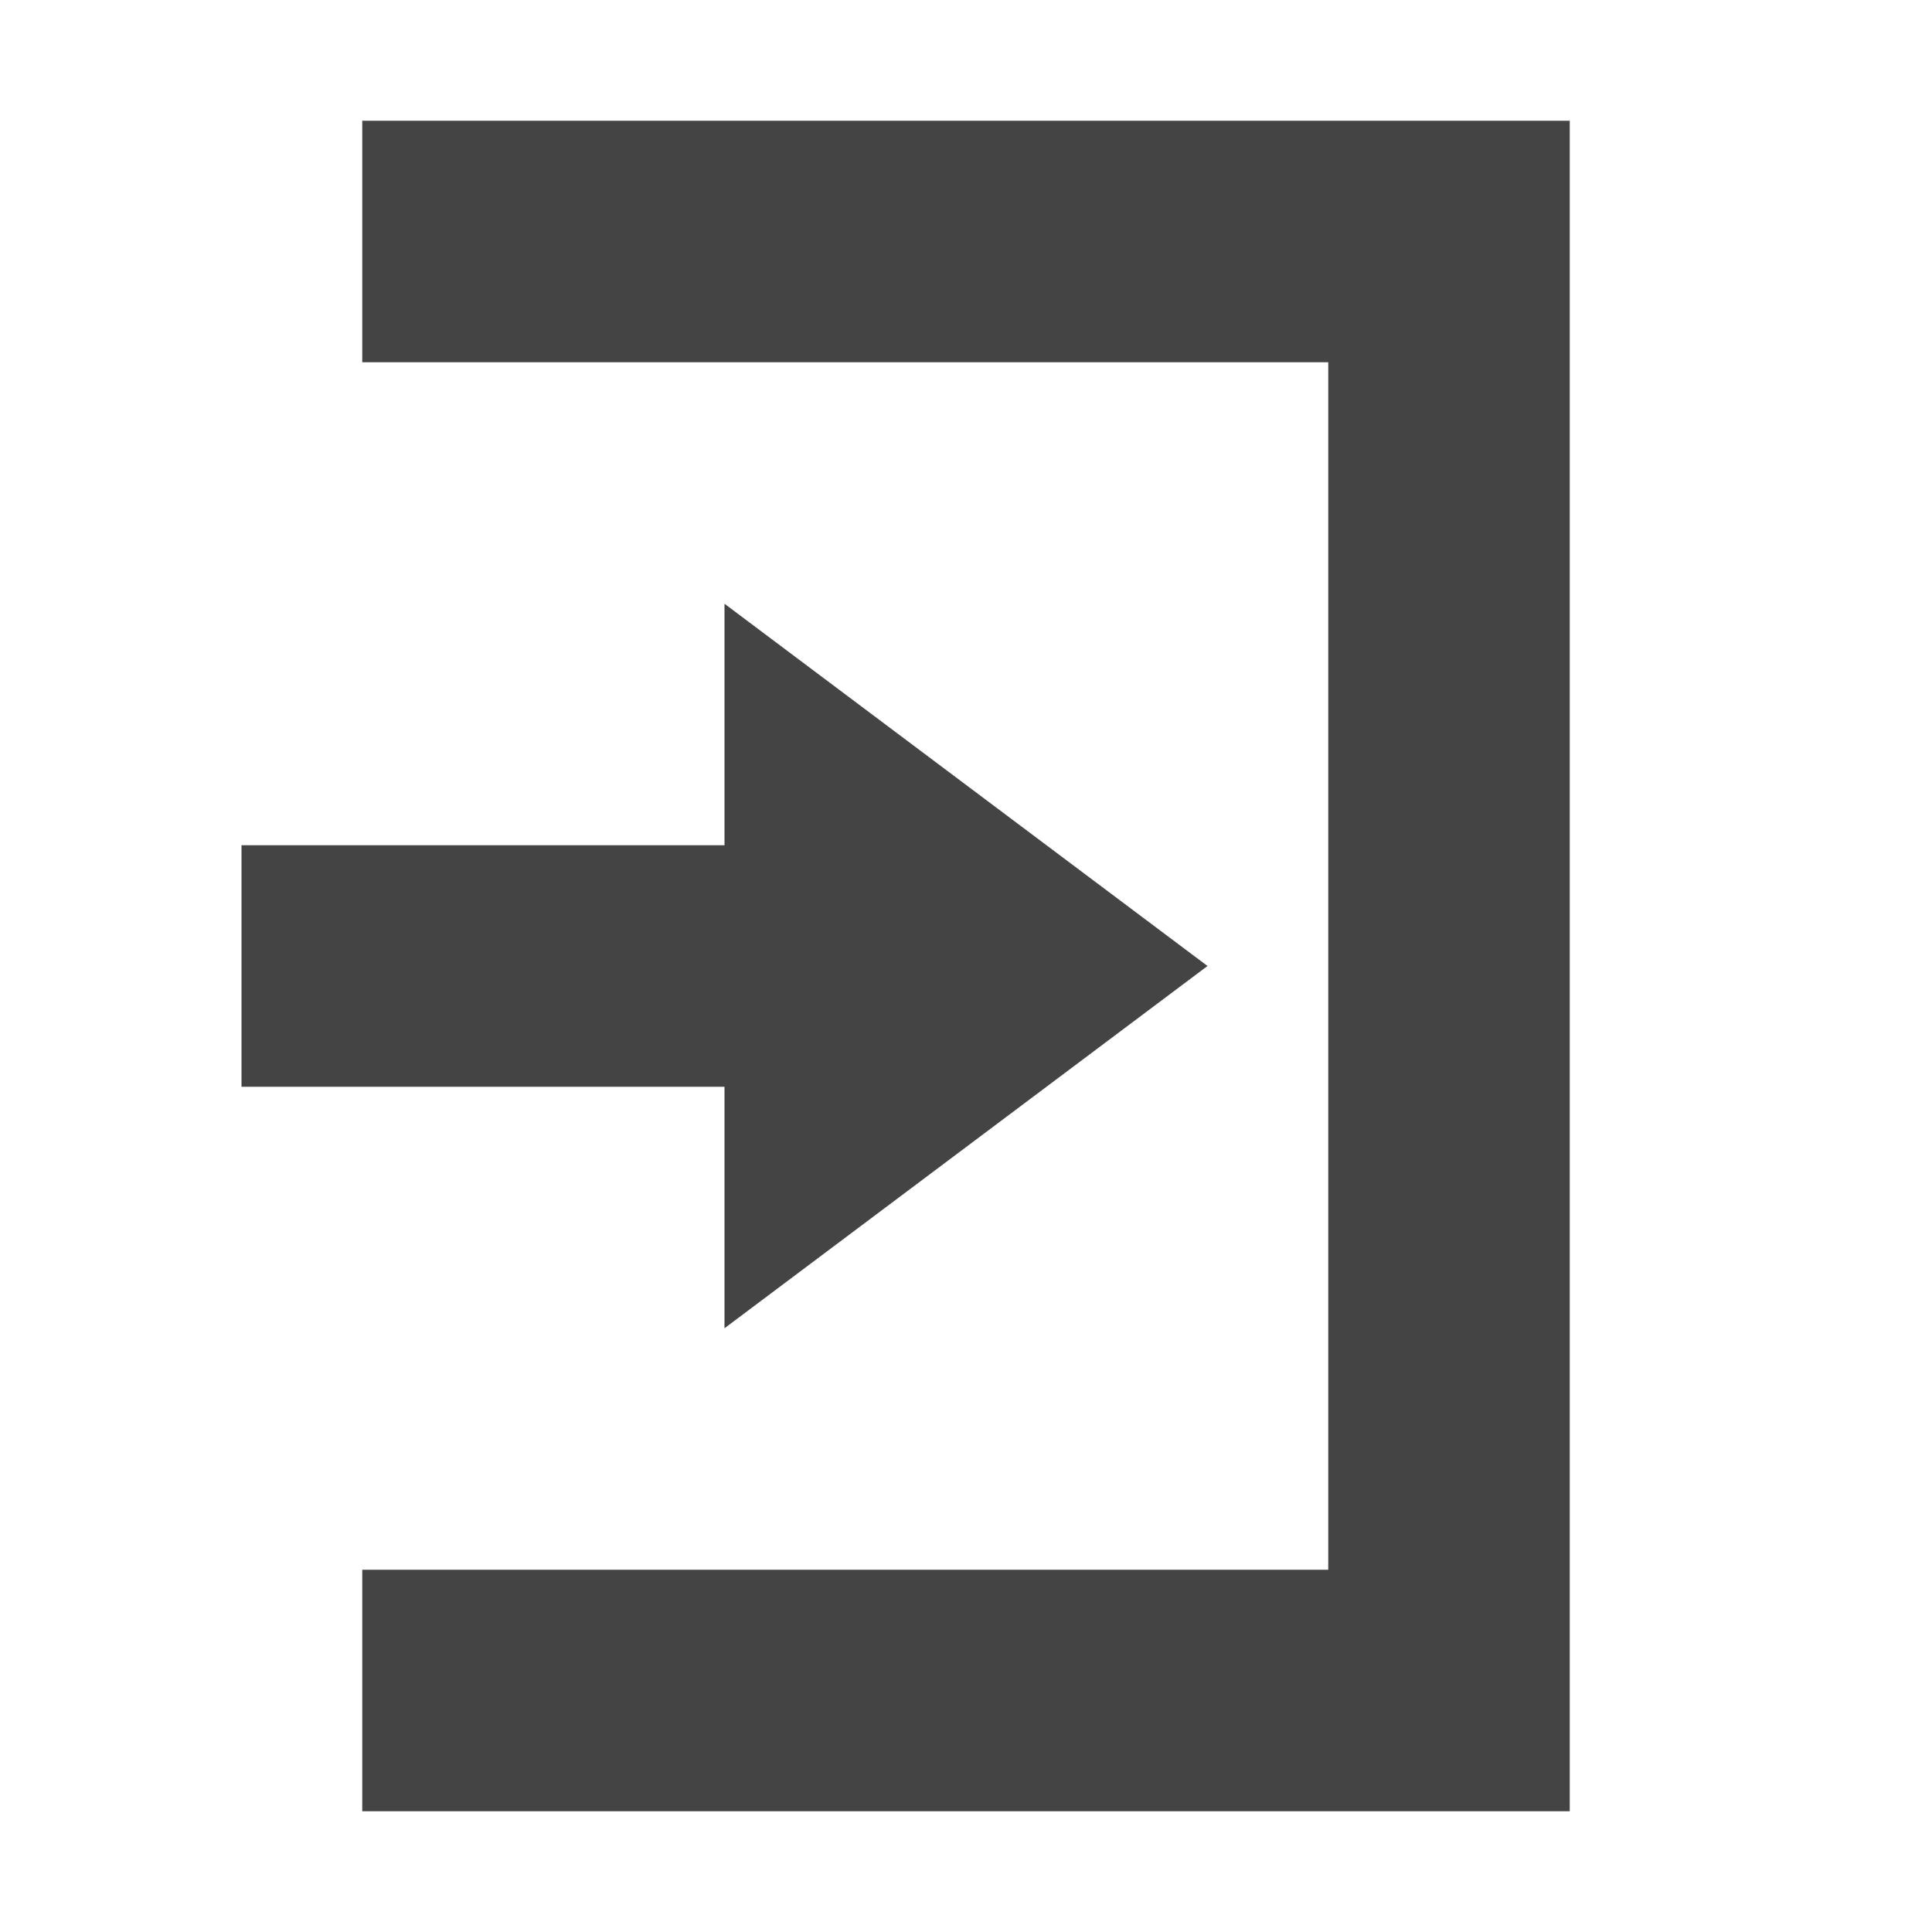
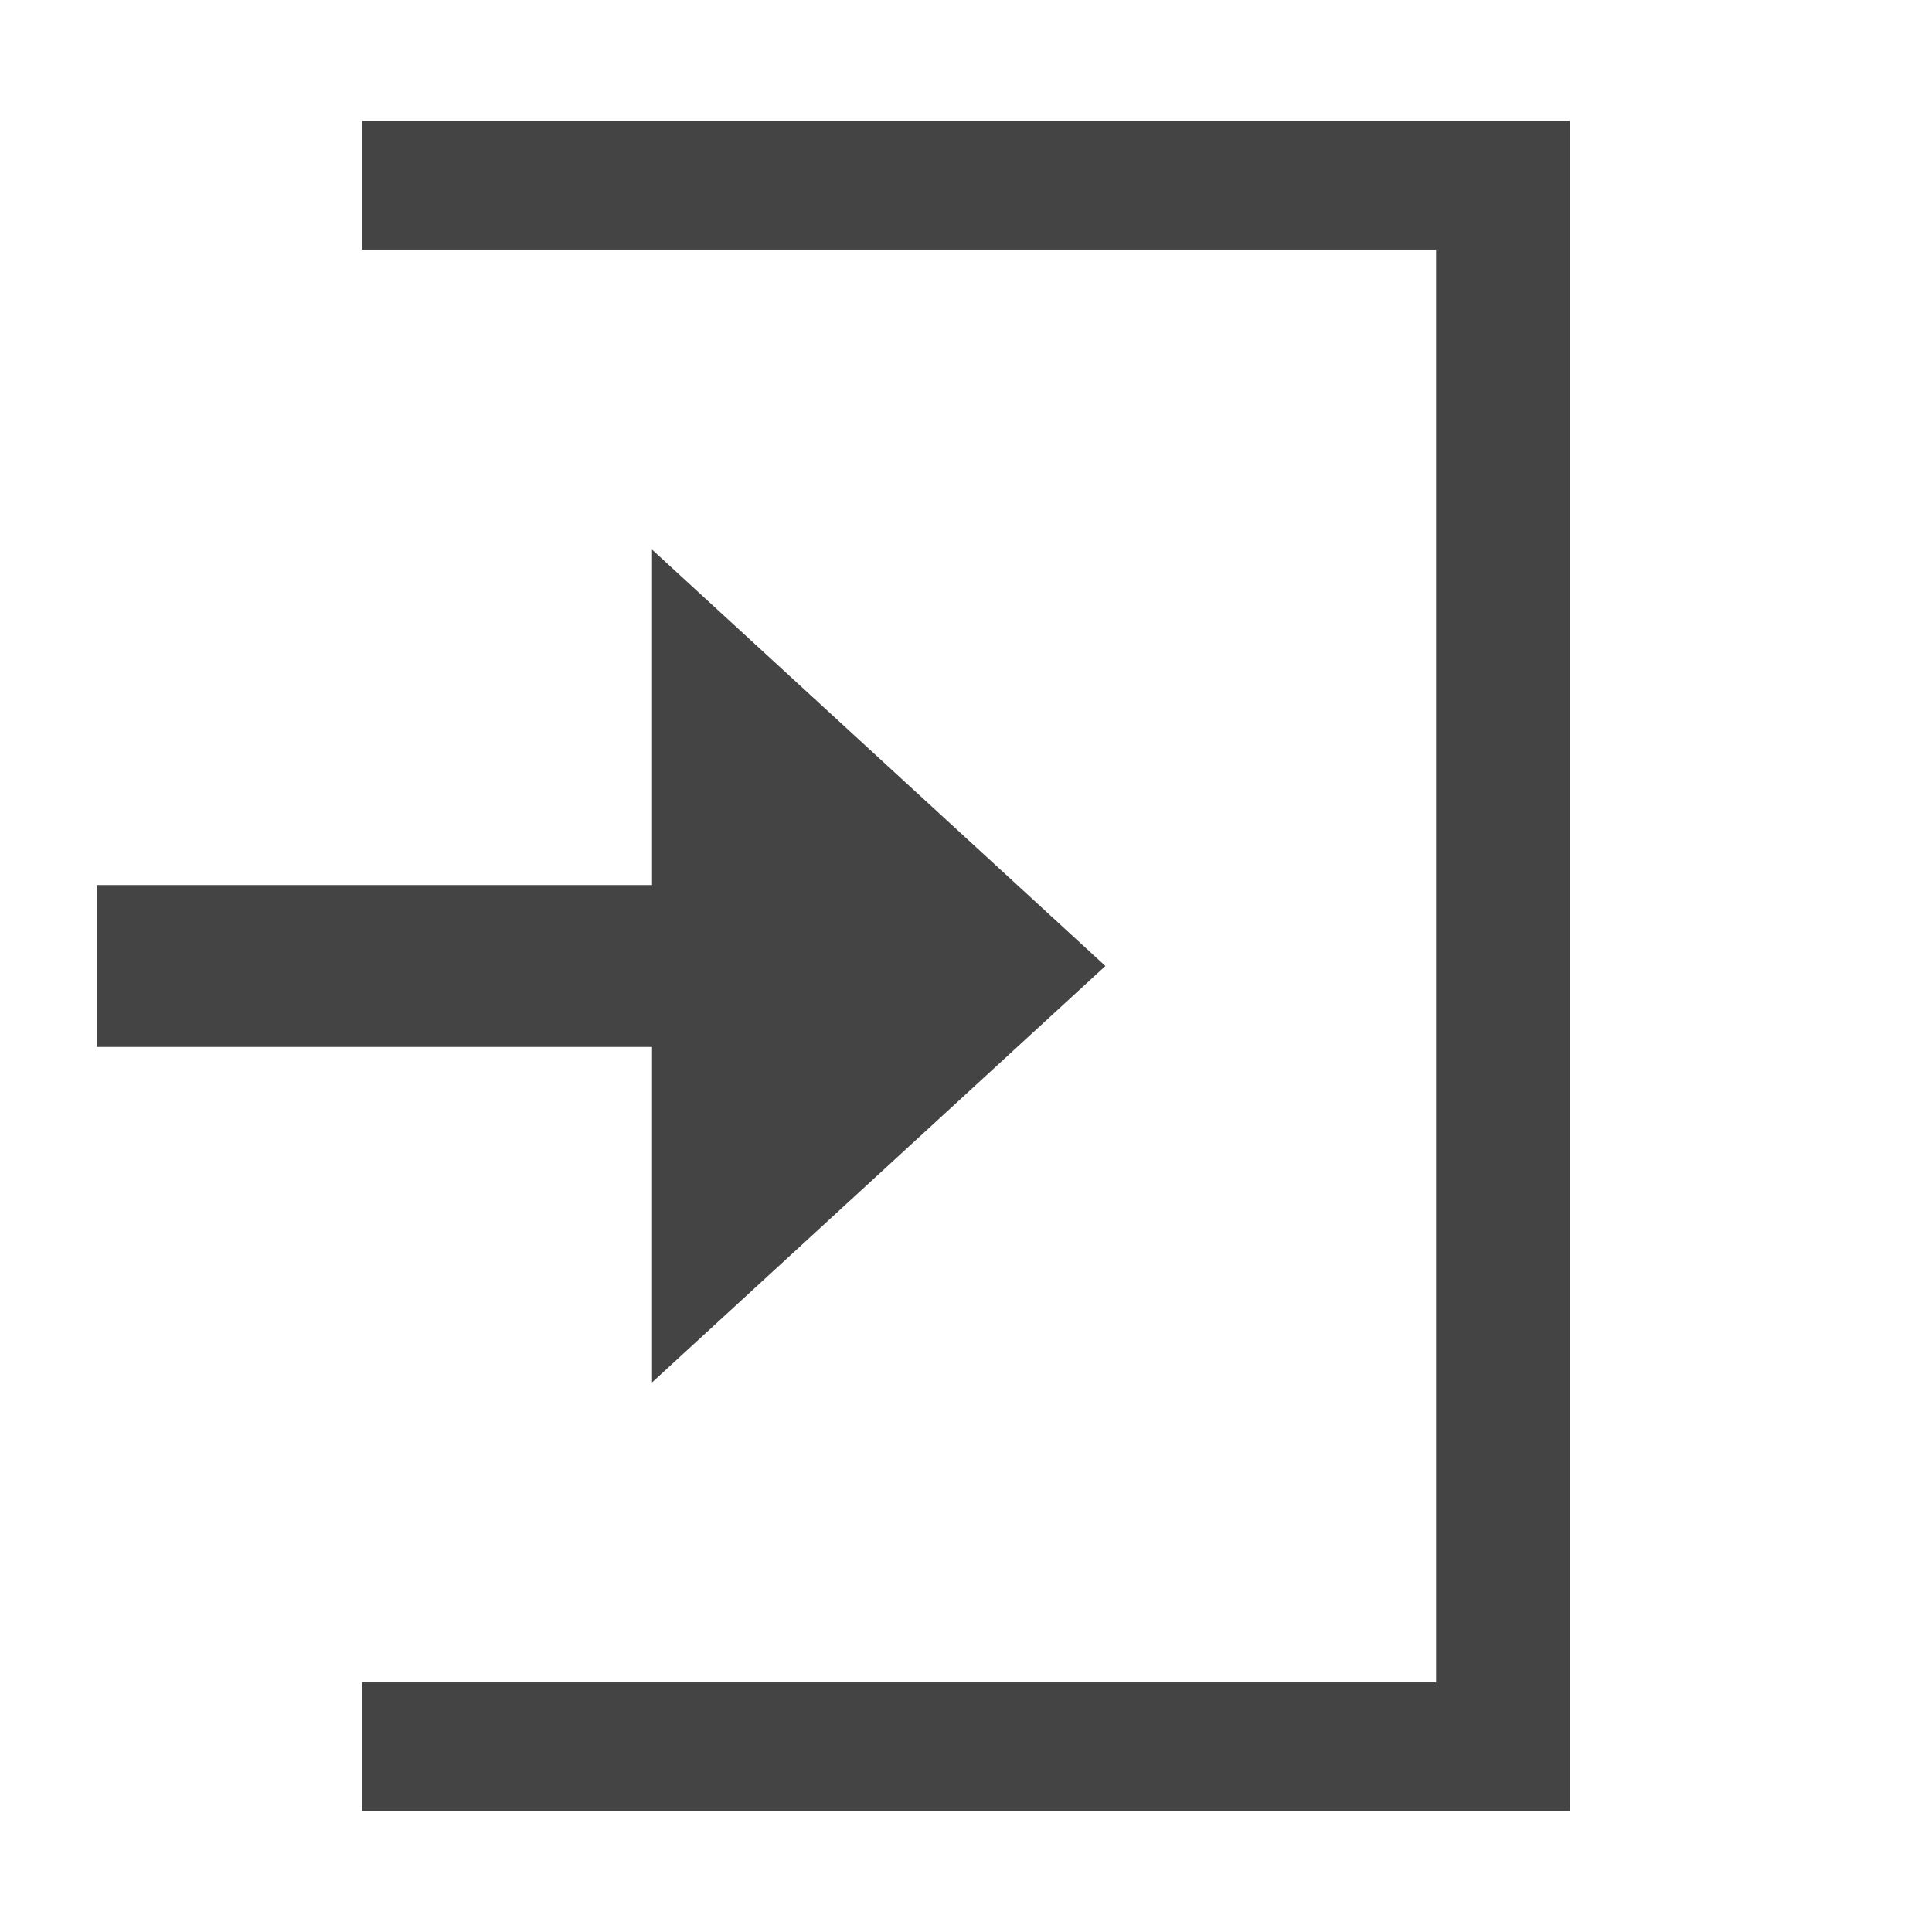
- <svg xmlns="http://www.w3.org/2000/svg" width="16" height="16" version="1.1">
-   <path style="fill:#444444" d="M 6,5 10,8 6,11 V 9 H 2 V 7 H 6 Z" />
-   <path style="fill:#444444" d="M 13,15 H 3 V 13 H 11 V 3 3 H 3 V 1 H 13 Z" />
+ <svg xmlns="http://www.w3.org/2000/svg" style="clip-rule:evenodd;fill-rule:evenodd;stroke-linejoin:round;stroke-miterlimit:2" version="1.1" viewBox="0 0 16 16">
+   <g transform="matrix(-1.14957,0,0,1.14957,15.746,-1.19659)">
+     <path d="m9 5-3.266 3 3.266 3v-2.417h4v-1.166h-4v-2.417z" style="fill-rule:nonzero;fill:rgb(68,68,68)" />
+   </g>
+   <g transform="matrix(-1,0,0,1,15,0)">
+     <path d="m2 15h10v-1.067h-8.893v-11.866h8.893v-1.067h-10v14z" style="fill-rule:nonzero;fill:rgb(68,68,68)" />
+   </g>
</svg>
